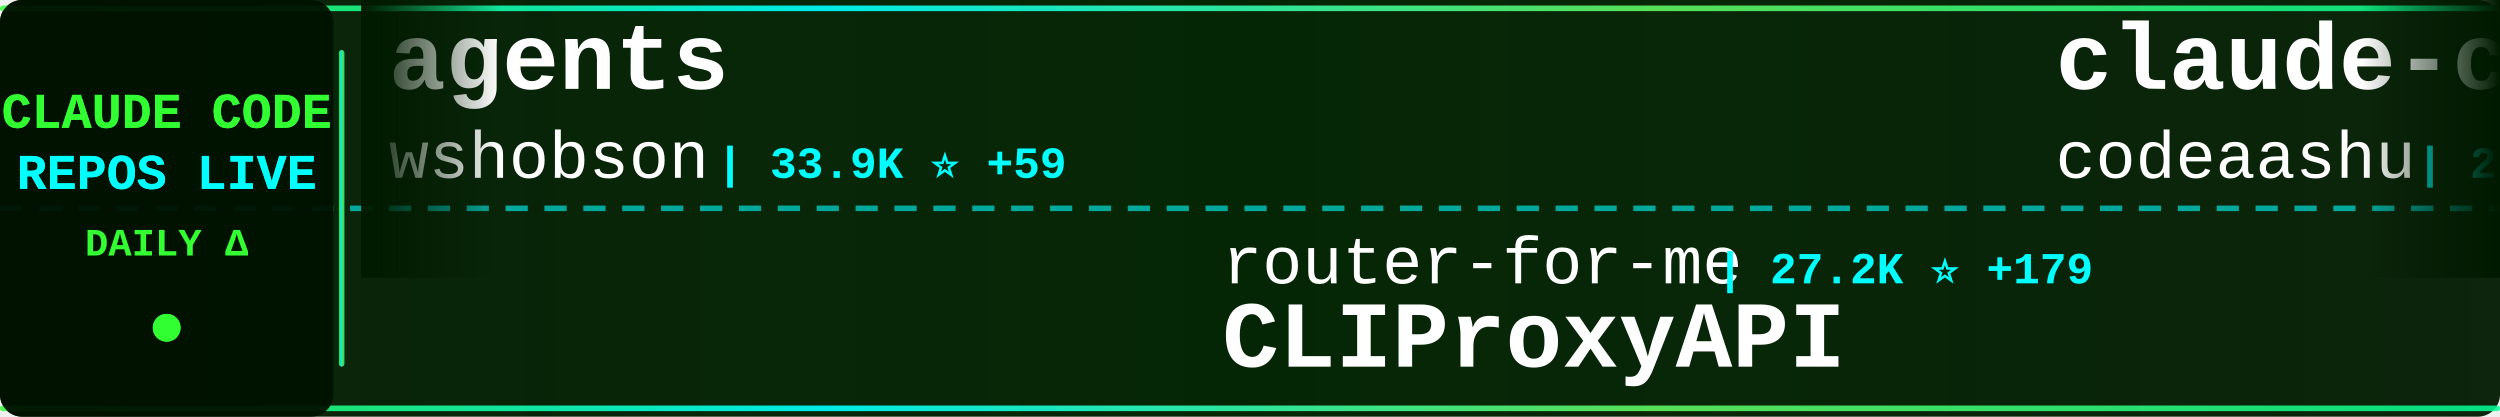
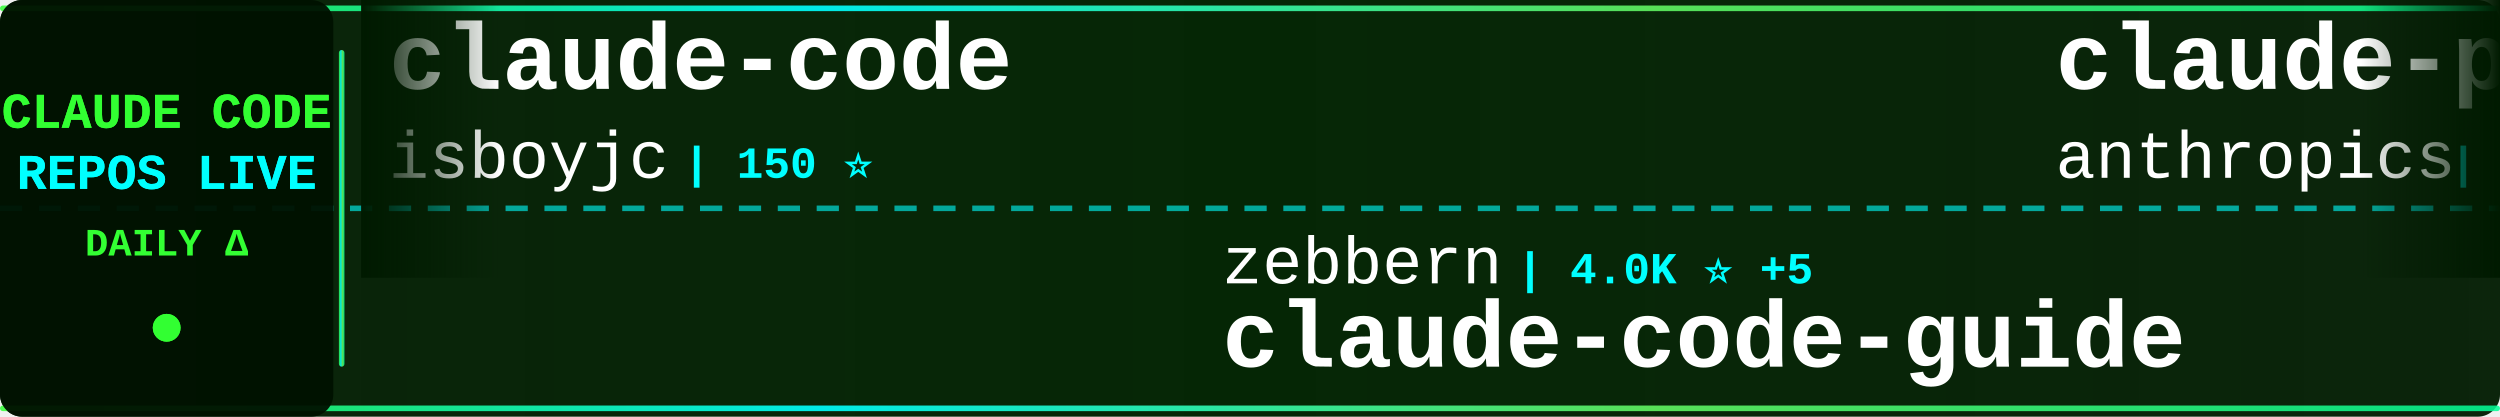
<svg xmlns="http://www.w3.org/2000/svg" width="900" height="150">
  <defs>
    <linearGradient id="tickerBg" x1="0%" y1="0%" x2="100%" y2="0%">
      <stop offset="0%" style="stop-color:#001a00;stop-opacity:0.95" />
      <stop offset="50%" style="stop-color:#002200;stop-opacity:0.98" />
      <stop offset="100%" style="stop-color:#001a00;stop-opacity:0.95" />
    </linearGradient>
    <linearGradient id="borderGrad" x1="0%" y1="0%" x2="100%" y2="0%">
      <stop offset="0%" style="stop-color:#33ff33;stop-opacity:0.85">
        <animate attributeName="stop-opacity" values="0.85;1;0.85" dur="2s" repeatCount="indefinite" />
      </stop>
      <stop offset="33%" style="stop-color:#00ffff;stop-opacity:0.9">
        <animate attributeName="stop-opacity" values="0.9;1;0.9" dur="2.2s" repeatCount="indefinite" />
      </stop>
      <stop offset="66%" style="stop-color:#66ff66;stop-opacity:0.85">
        <animate attributeName="stop-opacity" values="0.85;1;0.85" dur="1.8s" repeatCount="indefinite" />
      </stop>
      <stop offset="100%" style="stop-color:#00ff99;stop-opacity:0.85">
        <animate attributeName="stop-opacity" values="0.85;1;0.85" dur="2s" repeatCount="indefinite" />
      </stop>
    </linearGradient>
    <filter id="textGlow">
      <feGaussianBlur stdDeviation="0.1" result="coloredBlur" />
      <feMerge>
        <feMergeNode in="coloredBlur" />
        <feMergeNode in="SourceGraphic" />
      </feMerge>
    </filter>
    <filter id="metricGlow">
      <feGaussianBlur stdDeviation="0.2" result="coloredBlur" />
      <feMerge>
        <feMergeNode in="coloredBlur" />
        <feMergeNode in="SourceGraphic" />
      </feMerge>
    </filter>
    <linearGradient id="leftFade" x1="0%" y1="0%" x2="100%" y2="0%">
      <stop offset="0%" style="stop-color:#001a00;stop-opacity:1" />
      <stop offset="100%" style="stop-color:#001a00;stop-opacity:0" />
    </linearGradient>
    <linearGradient id="rightFade" x1="0%" y1="0%" x2="100%" y2="0%">
      <stop offset="0%" style="stop-color:#001a00;stop-opacity:0" />
      <stop offset="100%" style="stop-color:#001a00;stop-opacity:1" />
    </linearGradient>
  </defs>
  <rect width="900" height="150" fill="url(#tickerBg)" rx="8" />
  <rect x="0" y="2" width="900" height="2" fill="url(#borderGrad)" rx="1" />
  <rect x="0" y="146" width="900" height="2" fill="url(#borderGrad)" rx="1" />
  <line x1="0" y1="75" x2="900" y2="75" stroke="#00ffff" stroke-width="2" stroke-dasharray="8 6" opacity="0.6" />
  <rect x="0" y="0" width="120" height="150" fill="#001100" opacity="0.95" rx="8" />
  <text x="60" y="46" font-family="'Courier New', monospace" font-size="18" font-weight="bold" fill="#33ff33" text-anchor="middle" filter="url(#textGlow)">
    CLAUDE CODE
  </text>
  <text x="60" y="68" font-family="'Courier New', monospace" font-size="18" font-weight="bold" fill="#00ffff" text-anchor="middle" filter="url(#textGlow)">
    REPOS LIVE
  </text>
  <text x="60" y="92" font-family="'Courier New', monospace" font-size="14" font-weight="bold" fill="#33ff33" text-anchor="middle">
    DAILY Δ
  </text>
  <circle cx="60" cy="118" r="5" fill="#33ff33" filter="url(#metricGlow)">
    <animate attributeName="r" values="4;6;4" dur="1.5s" repeatCount="indefinite" />
    <animate attributeName="opacity" values="0.6;1;0.6" dur="1.5s" repeatCount="indefinite" />
  </circle>
  <rect x="122" y="18" width="2" height="114" fill="url(#borderGrad)" rx="1" />
  <clipPath id="tickerClip">
    <rect x="130" y="0" width="770" height="150" />
  </clipPath>
  <g clip-path="url(#tickerClip)">
    <g id="tickerItems">
      <animateTransform attributeName="transform" attributeType="XML" type="translate" from="0 0" to="-3000 0" dur="54s" repeatCount="indefinite" />
      <g transform="translate(0, 0)">
-         <text x="140" y="32" font-family="'Courier New', monospace" font-size="34" font-weight="bold" fill="#ffffff">agents</text>
-         <text x="140" y="64" font-family="'Courier New', monospace" font-size="24" font-weight="normal" fill="#ffffff" opacity="1.0">wshobson</text>
-         <text x="258" y="64" font-family="'Courier New', monospace" font-size="16" font-weight="bold" fill="#00ffff"> | 33.9K ⭐ +59</text>
+         <text x="140" y="32" font-family="'Courier New', monospace" font-size="34" font-weight="bold" fill="#ffffff">claude-code</text>
+         <text x="140" y="64" font-family="'Courier New', monospace" font-size="24" font-weight="normal" fill="#ffffff" opacity="1.0">isboyjc</text>
+         <text x="246" y="64" font-family="'Courier New', monospace" font-size="16" font-weight="bold" fill="#00ffff"> | 150 ⭐</text>
      </g>
      <g transform="translate(300, 0)">
-         <text x="140" y="102" font-family="'Courier New', monospace" font-size="24" font-weight="normal" fill="#ffffff" opacity="1.0">router-for-me</text>
-         <text x="318" y="102" font-family="'Courier New', monospace" font-size="16" font-weight="bold" fill="#00ffff"> | 27.2K ⭐ +179</text>
-         <text x="140" y="132" font-family="'Courier New', monospace" font-size="34" font-weight="bold" fill="#ffffff">CLIProxyAPI</text>
+         <text x="140" y="102" font-family="'Courier New', monospace" font-size="24" font-weight="normal" fill="#ffffff" opacity="1.0">zebbern</text>
+         <text x="246" y="102" font-family="'Courier New', monospace" font-size="16" font-weight="bold" fill="#00ffff"> | 4.0K ⭐ +5</text>
+         <text x="140" y="132" font-family="'Courier New', monospace" font-size="34" font-weight="bold" fill="#ffffff">claude-code-guide</text>
      </g>
      <g transform="translate(600, 0)">
-         <text x="140" y="32" font-family="'Courier New', monospace" font-size="34" font-weight="bold" fill="#ffffff">claude-code</text>
-         <text x="140" y="64" font-family="'Courier New', monospace" font-size="24" font-weight="normal" fill="#ffffff" opacity="1.0">codeaashu</text>
-         <text x="270" y="64" font-family="'Courier New', monospace" font-size="16" font-weight="bold" fill="#00ffff"> | 2.2K ⭐ +22</text>
+         <text x="140" y="32" font-family="'Courier New', monospace" font-size="34" font-weight="bold" fill="#ffffff">claude-plugins-official</text>
+         <text x="140" y="64" font-family="'Courier New', monospace" font-size="24" font-weight="normal" fill="#ffffff" opacity="1.0">anthropics</text>
+         <text x="282" y="64" font-family="'Courier New', monospace" font-size="16" font-weight="bold" fill="#00ffff"> | 17.3K ⭐ +63</text>
      </g>
      <g transform="translate(900, 0)">
-         <text x="140" y="102" font-family="'Courier New', monospace" font-size="24" font-weight="normal" fill="#ffffff" opacity="1.0">alirezarezvani</text>
-         <text x="330" y="102" font-family="'Courier New', monospace" font-size="16" font-weight="bold" fill="#00ffff"> | 11.9K ⭐ +201</text>
-         <text x="140" y="132" font-family="'Courier New', monospace" font-size="34" font-weight="bold" fill="#ffffff">claude-skills</text>
+         <text x="140" y="102" font-family="'Courier New', monospace" font-size="24" font-weight="normal" fill="#ffffff" opacity="1.0">alejandrobalderas</text>
+         <text x="366" y="102" font-family="'Courier New', monospace" font-size="16" font-weight="bold" fill="#00ffff"> | 1.6K ⭐ +16</text>
+         <text x="140" y="132" font-family="'Courier New', monospace" font-size="34" font-weight="bold" fill="#ffffff">claude-code-from-source</text>
      </g>
      <g transform="translate(1200, 0)">
-         <text x="140" y="32" font-family="'Courier New', monospace" font-size="34" font-weight="bold" fill="#ffffff">awesome-claude-code-suba...</text>
-         <text x="140" y="64" font-family="'Courier New', monospace" font-size="24" font-weight="normal" fill="#ffffff" opacity="1.0">VoltAgent</text>
-         <text x="270" y="64" font-family="'Courier New', monospace" font-size="16" font-weight="bold" fill="#00ffff"> | 17.7K ⭐ +69</text>
+         <text x="140" y="32" font-family="'Courier New', monospace" font-size="34" font-weight="bold" fill="#ffffff">oh-my-claudecode</text>
+         <text x="140" y="64" font-family="'Courier New', monospace" font-size="24" font-weight="normal" fill="#ffffff" opacity="1.0">Yeachan-Heo</text>
+         <text x="294" y="64" font-family="'Courier New', monospace" font-size="16" font-weight="bold" fill="#00ffff"> | 30.0K ⭐ +214</text>
      </g>
      <g transform="translate(1500, 0)">
-         <text x="140" y="102" font-family="'Courier New', monospace" font-size="24" font-weight="normal" fill="#ffffff" opacity="1.0">fuergaosi233</text>
-         <text x="306" y="102" font-family="'Courier New', monospace" font-size="16" font-weight="bold" fill="#00ffff"> | 2.5K ⭐ +5</text>
-         <text x="140" y="132" font-family="'Courier New', monospace" font-size="34" font-weight="bold" fill="#ffffff">claude-code-proxy</text>
+         <text x="140" y="102" font-family="'Courier New', monospace" font-size="24" font-weight="normal" fill="#ffffff" opacity="1.0">diet103</text>
+         <text x="246" y="102" font-family="'Courier New', monospace" font-size="16" font-weight="bold" fill="#00ffff"> | 9.5K ⭐ +21</text>
+         <text x="140" y="132" font-family="'Courier New', monospace" font-size="34" font-weight="bold" fill="#ffffff">claude-code-infrastructu...</text>
      </g>
      <g transform="translate(1800, 0)">
-         <text x="140" y="32" font-family="'Courier New', monospace" font-size="34" font-weight="bold" fill="#ffffff">claude-code-source-code-...</text>
-         <text x="140" y="64" font-family="'Courier New', monospace" font-size="24" font-weight="normal" fill="#ffffff" opacity="1.0">ghuntley</text>
-         <text x="258" y="64" font-family="'Courier New', monospace" font-size="16" font-weight="bold" fill="#00ffff"> | 972 ⭐</text>
+         <text x="140" y="32" font-family="'Courier New', monospace" font-size="34" font-weight="bold" fill="#ffffff">andrej-karpathy-skills</text>
+         <text x="140" y="64" font-family="'Courier New', monospace" font-size="24" font-weight="normal" fill="#ffffff" opacity="1.0">forrestchang</text>
+         <text x="306" y="64" font-family="'Courier New', monospace" font-size="16" font-weight="bold" fill="#00ffff"> | 60.8K ⭐ +3.4K</text>
      </g>
      <g transform="translate(2100, 0)">
-         <text x="140" y="102" font-family="'Courier New', monospace" font-size="24" font-weight="normal" fill="#ffffff" opacity="1.0">davila7</text>
-         <text x="246" y="102" font-family="'Courier New', monospace" font-size="16" font-weight="bold" fill="#00ffff"> | 24.7K ⭐ +36</text>
-         <text x="140" y="132" font-family="'Courier New', monospace" font-size="34" font-weight="bold" fill="#ffffff">claude-code-templates</text>
+         <text x="140" y="102" font-family="'Courier New', monospace" font-size="24" font-weight="normal" fill="#ffffff" opacity="1.0">Hyper66666</text>
+         <text x="282" y="102" font-family="'Courier New', monospace" font-size="16" font-weight="bold" fill="#00ffff"> | 208 ⭐ +1</text>
+         <text x="140" y="132" font-family="'Courier New', monospace" font-size="34" font-weight="bold" fill="#ffffff">claude-code-sourcemap</text>
      </g>
      <g transform="translate(2400, 0)">
-         <text x="140" y="32" font-family="'Courier New', monospace" font-size="34" font-weight="bold" fill="#ffffff">claude-code</text>
-         <text x="140" y="64" font-family="'Courier New', monospace" font-size="24" font-weight="normal" fill="#ffffff" opacity="1.0">VineeTagarwaL-code</text>
-         <text x="378" y="64" font-family="'Courier New', monospace" font-size="16" font-weight="bold" fill="#00ffff"> | 273 ⭐ +1</text>
+         <text x="140" y="32" font-family="'Courier New', monospace" font-size="34" font-weight="bold" fill="#ffffff">claude-code-tips</text>
+         <text x="140" y="64" font-family="'Courier New', monospace" font-size="24" font-weight="normal" fill="#ffffff" opacity="1.0">ykdojo</text>
+         <text x="234" y="64" font-family="'Courier New', monospace" font-size="16" font-weight="bold" fill="#00ffff"> | 7.8K ⭐ +23</text>
      </g>
      <g transform="translate(2700, 0)">
-         <text x="140" y="102" font-family="'Courier New', monospace" font-size="24" font-weight="normal" fill="#ffffff" opacity="1.0">freestylefly</text>
-         <text x="306" y="102" font-family="'Courier New', monospace" font-size="16" font-weight="bold" fill="#00ffff"> | 123 ⭐</text>
-         <text x="140" y="132" font-family="'Courier New', monospace" font-size="34" font-weight="bold" fill="#ffffff">claude-code</text>
+         <text x="140" y="102" font-family="'Courier New', monospace" font-size="24" font-weight="normal" fill="#ffffff" opacity="1.0">bfly123</text>
+         <text x="246" y="102" font-family="'Courier New', monospace" font-size="16" font-weight="bold" fill="#00ffff"> | 2.3K ⭐ +7</text>
+         <text x="140" y="132" font-family="'Courier New', monospace" font-size="34" font-weight="bold" fill="#ffffff">claude_code_bridge</text>
      </g>
      <g transform="translate(3000, 0)">
-         <text x="140" y="32" font-family="'Courier New', monospace" font-size="34" font-weight="bold" fill="#ffffff">agents</text>
-         <text x="140" y="64" font-family="'Courier New', monospace" font-size="24" font-weight="normal" fill="#ffffff" opacity="1.0">wshobson</text>
-         <text x="258" y="64" font-family="'Courier New', monospace" font-size="16" font-weight="bold" fill="#00ffff"> | 33.9K ⭐ +59</text>
+         <text x="140" y="32" font-family="'Courier New', monospace" font-size="34" font-weight="bold" fill="#ffffff">claude-code</text>
+         <text x="140" y="64" font-family="'Courier New', monospace" font-size="24" font-weight="normal" fill="#ffffff" opacity="1.0">isboyjc</text>
+         <text x="246" y="64" font-family="'Courier New', monospace" font-size="16" font-weight="bold" fill="#00ffff"> | 150 ⭐</text>
      </g>
      <g transform="translate(3300, 0)">
-         <text x="140" y="102" font-family="'Courier New', monospace" font-size="24" font-weight="normal" fill="#ffffff" opacity="1.0">router-for-me</text>
-         <text x="318" y="102" font-family="'Courier New', monospace" font-size="16" font-weight="bold" fill="#00ffff"> | 27.2K ⭐ +179</text>
-         <text x="140" y="132" font-family="'Courier New', monospace" font-size="34" font-weight="bold" fill="#ffffff">CLIProxyAPI</text>
+         <text x="140" y="102" font-family="'Courier New', monospace" font-size="24" font-weight="normal" fill="#ffffff" opacity="1.0">zebbern</text>
+         <text x="246" y="102" font-family="'Courier New', monospace" font-size="16" font-weight="bold" fill="#00ffff"> | 4.0K ⭐ +5</text>
+         <text x="140" y="132" font-family="'Courier New', monospace" font-size="34" font-weight="bold" fill="#ffffff">claude-code-guide</text>
      </g>
      <g transform="translate(3600, 0)">
-         <text x="140" y="32" font-family="'Courier New', monospace" font-size="34" font-weight="bold" fill="#ffffff">claude-code</text>
-         <text x="140" y="64" font-family="'Courier New', monospace" font-size="24" font-weight="normal" fill="#ffffff" opacity="1.0">codeaashu</text>
-         <text x="270" y="64" font-family="'Courier New', monospace" font-size="16" font-weight="bold" fill="#00ffff"> | 2.2K ⭐ +22</text>
+         <text x="140" y="32" font-family="'Courier New', monospace" font-size="34" font-weight="bold" fill="#ffffff">claude-plugins-official</text>
+         <text x="140" y="64" font-family="'Courier New', monospace" font-size="24" font-weight="normal" fill="#ffffff" opacity="1.0">anthropics</text>
+         <text x="282" y="64" font-family="'Courier New', monospace" font-size="16" font-weight="bold" fill="#00ffff"> | 17.3K ⭐ +63</text>
      </g>
      <g transform="translate(3900, 0)">
-         <text x="140" y="102" font-family="'Courier New', monospace" font-size="24" font-weight="normal" fill="#ffffff" opacity="1.0">alirezarezvani</text>
-         <text x="330" y="102" font-family="'Courier New', monospace" font-size="16" font-weight="bold" fill="#00ffff"> | 11.9K ⭐ +201</text>
-         <text x="140" y="132" font-family="'Courier New', monospace" font-size="34" font-weight="bold" fill="#ffffff">claude-skills</text>
+         <text x="140" y="102" font-family="'Courier New', monospace" font-size="24" font-weight="normal" fill="#ffffff" opacity="1.0">alejandrobalderas</text>
+         <text x="366" y="102" font-family="'Courier New', monospace" font-size="16" font-weight="bold" fill="#00ffff"> | 1.6K ⭐ +16</text>
+         <text x="140" y="132" font-family="'Courier New', monospace" font-size="34" font-weight="bold" fill="#ffffff">claude-code-from-source</text>
      </g>
    </g>
  </g>
  <rect x="130" y="0" width="50" height="100" fill="url(#leftFade)" />
  <rect x="850" y="0" width="50" height="100" fill="url(#rightFade)" />
</svg>
